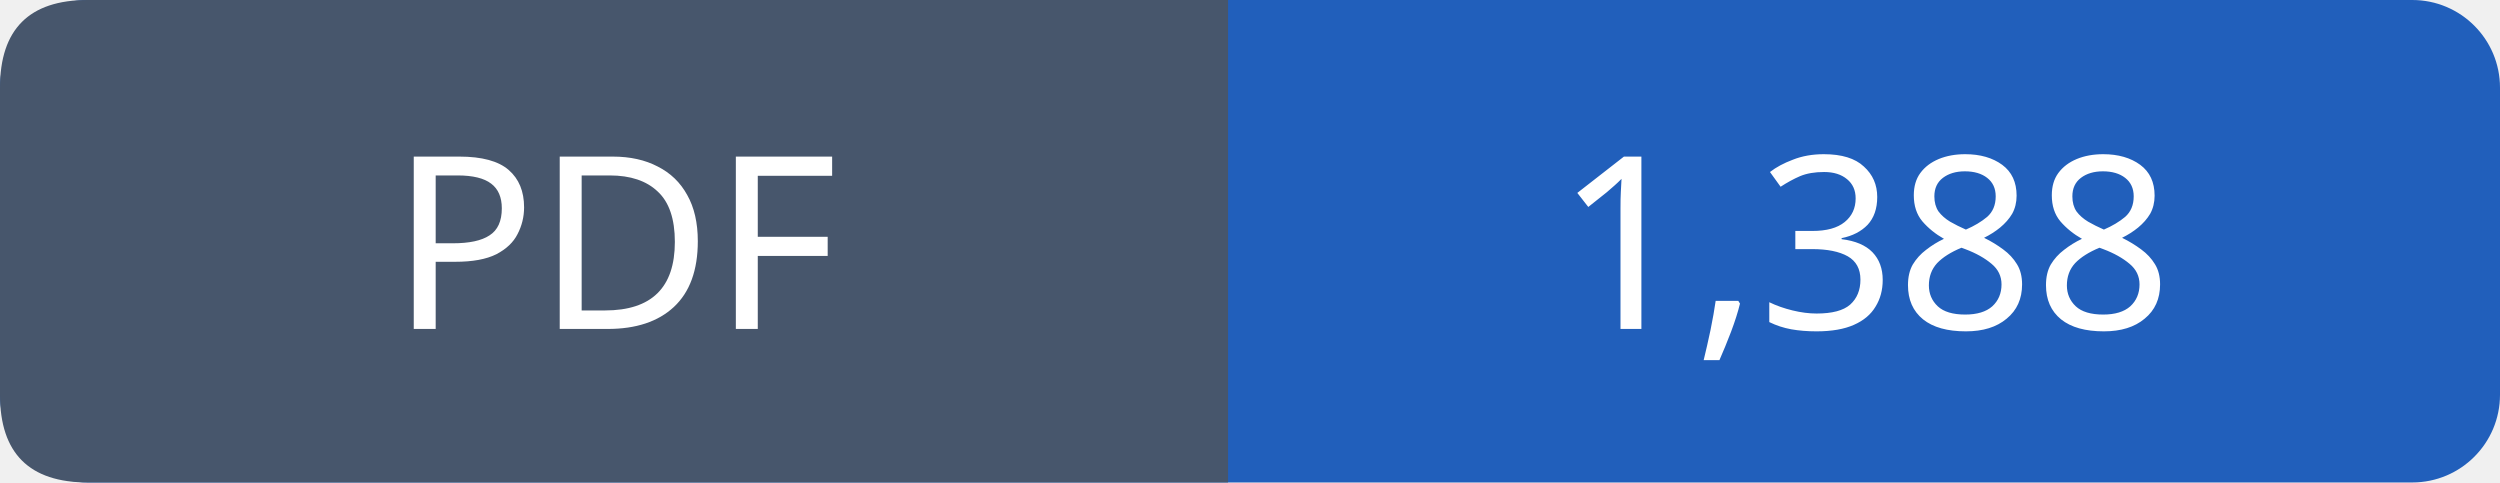
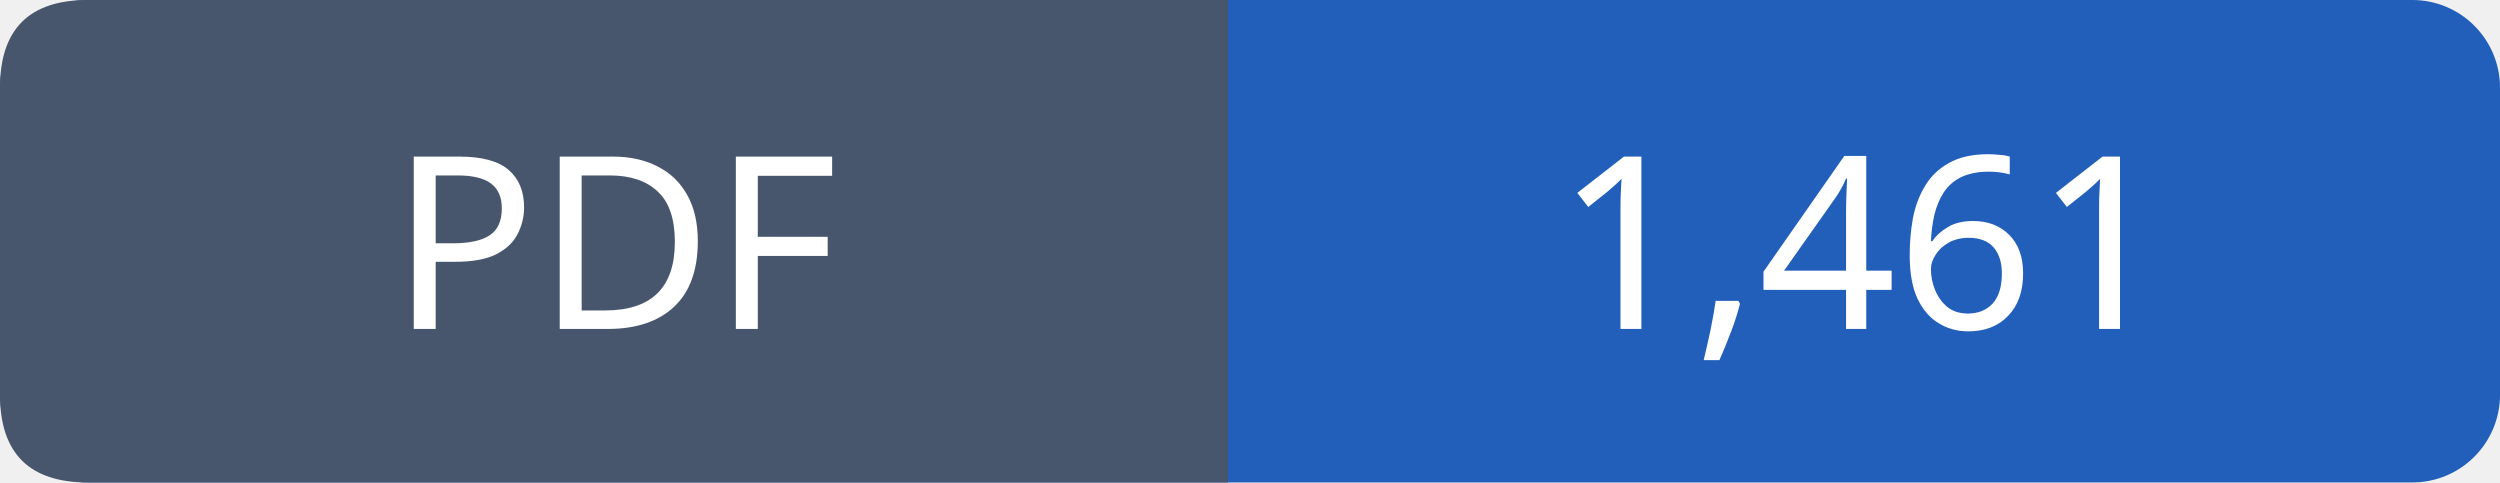
- <svg xmlns="http://www.w3.org/2000/svg" width="114" height="22" role="img" aria-label="PDF: 1,388">
+ <svg xmlns="http://www.w3.org/2000/svg" width="114" height="22" role="img" aria-label="PDF: 1,461">
  <rect width="114" height="22" rx="4" fill="#215fbb" />
  <path fill="#47566c" d="M4 0h52v22H4q-4 0-4-4V4q0-4 4-4" />
  <g font-family="Verdana,sans-serif" font-size="11" fill="white" text-anchor="middle">
    <text x="28.0" y="15">PDF</text>
-     <text x="85.0" y="15">1,388</text>
+     <text x="85.0" y="15">1,461</text>
  </g>
</svg>
